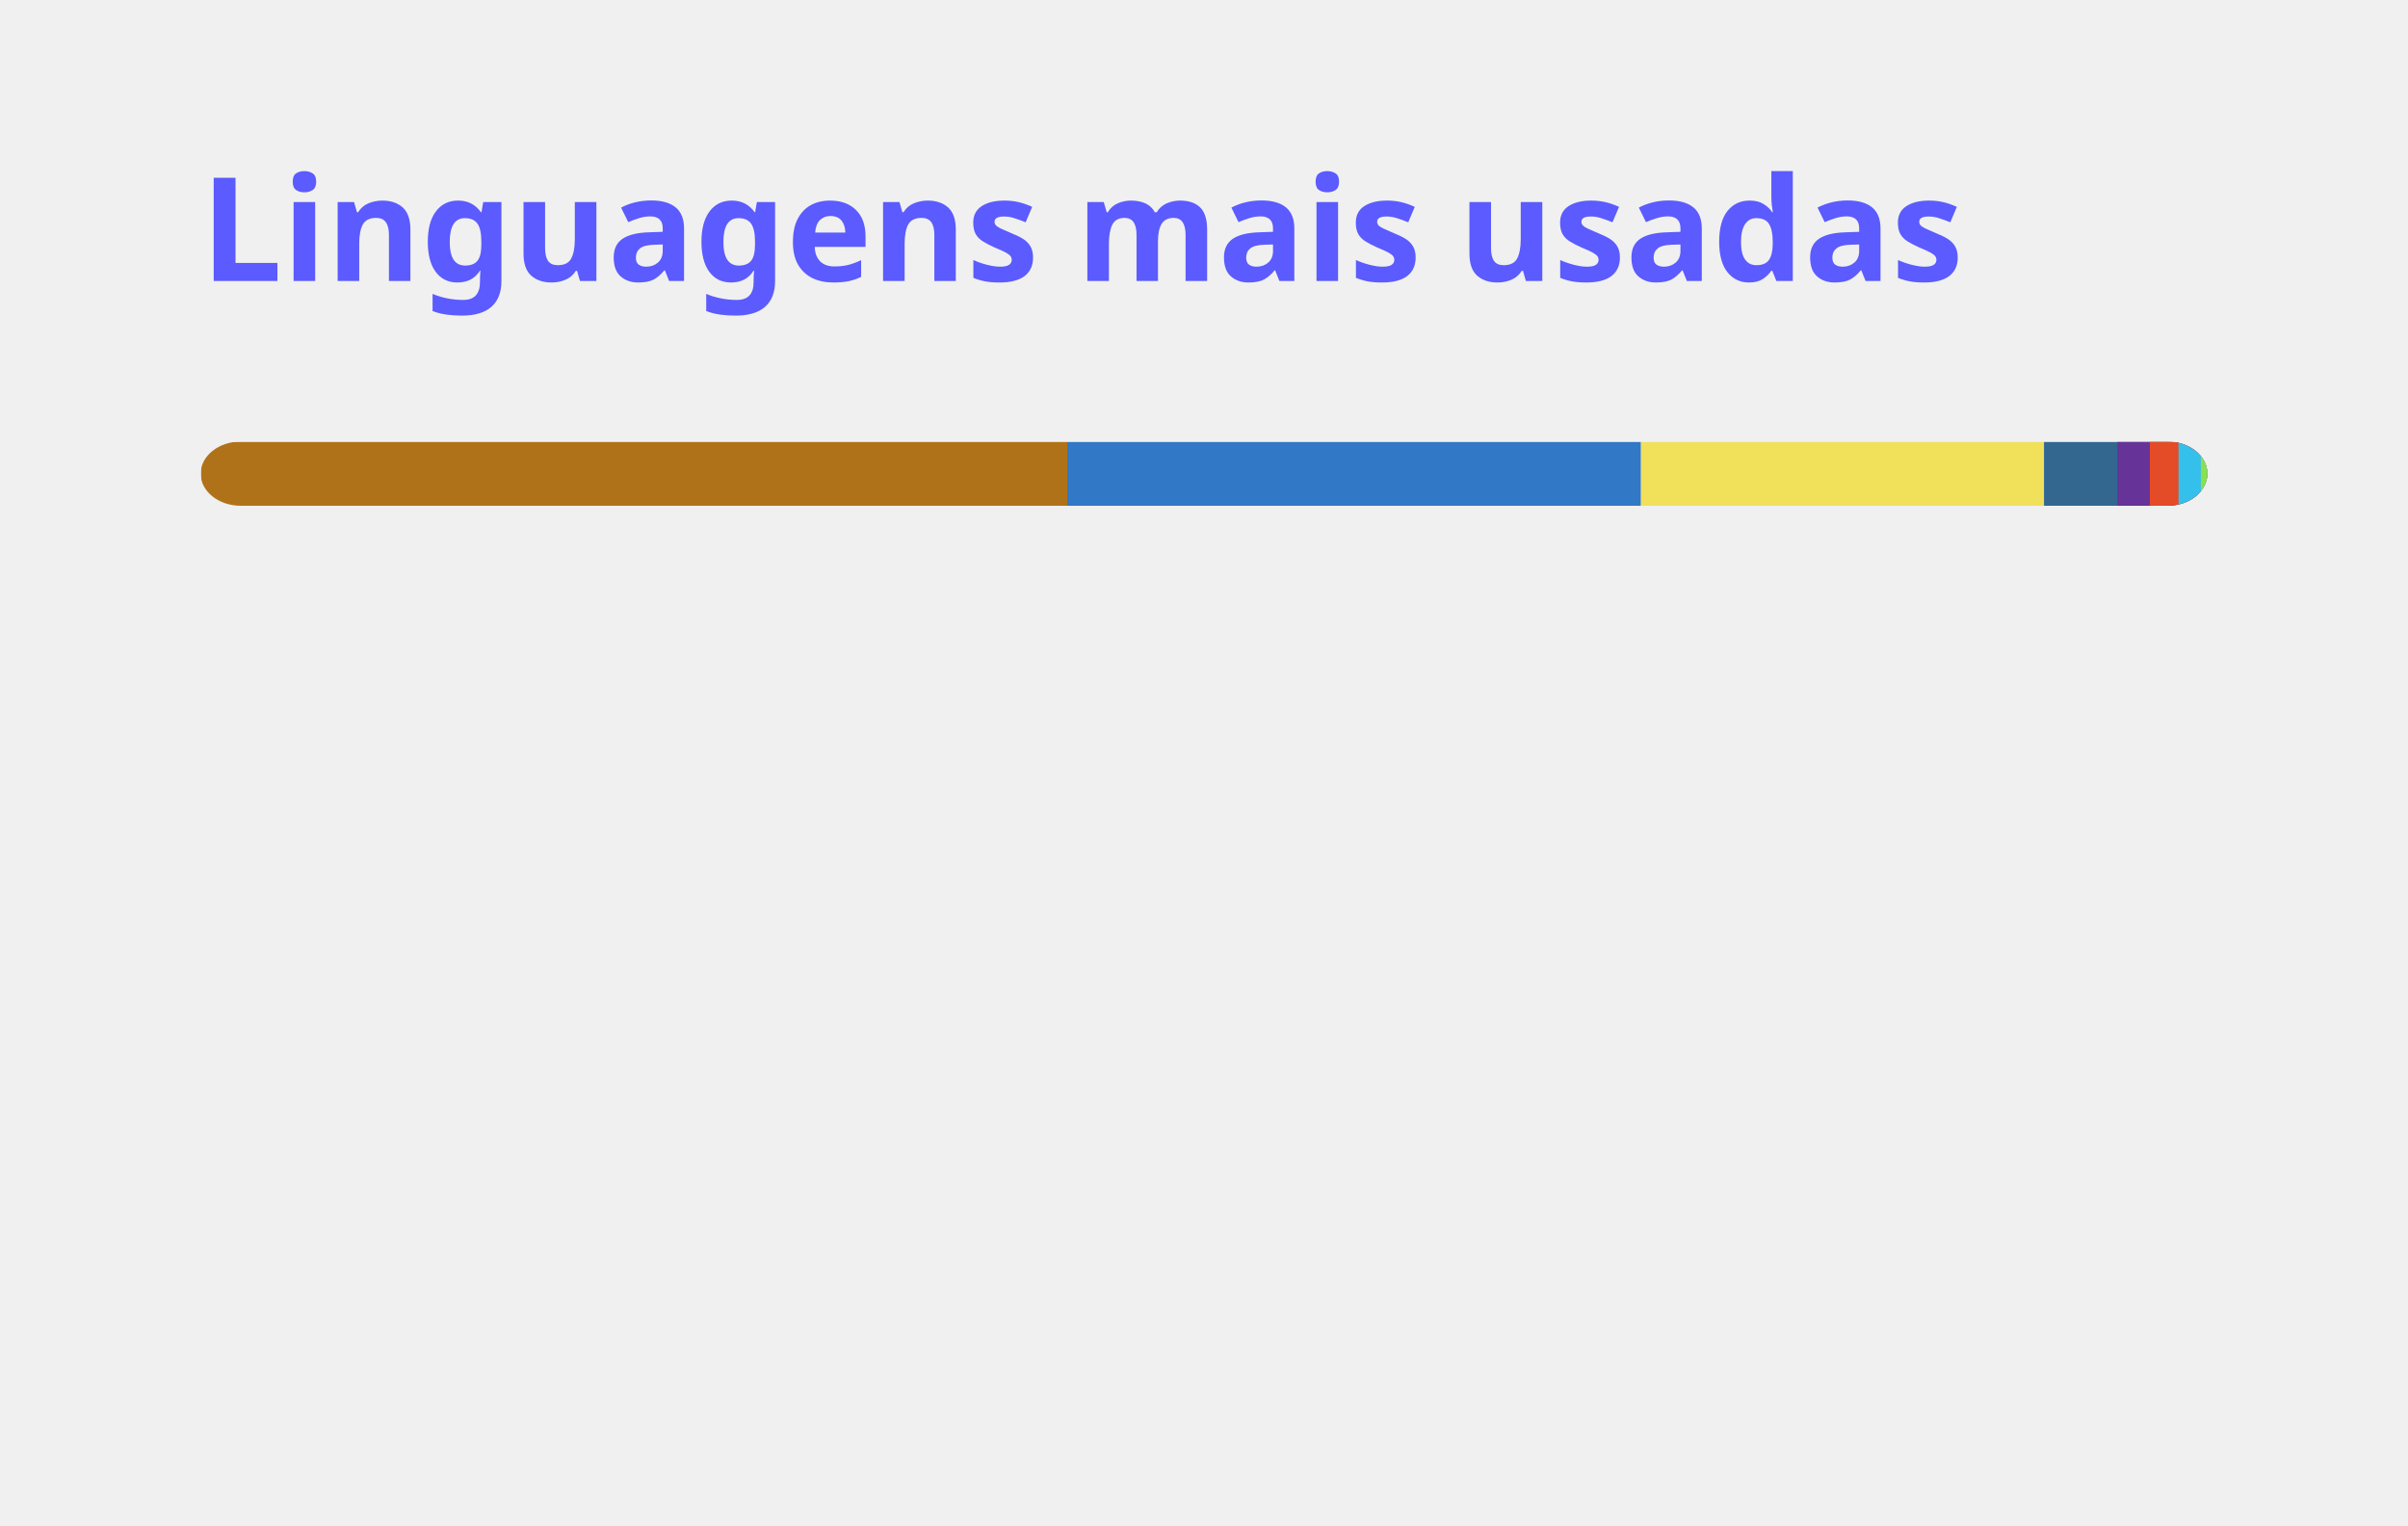
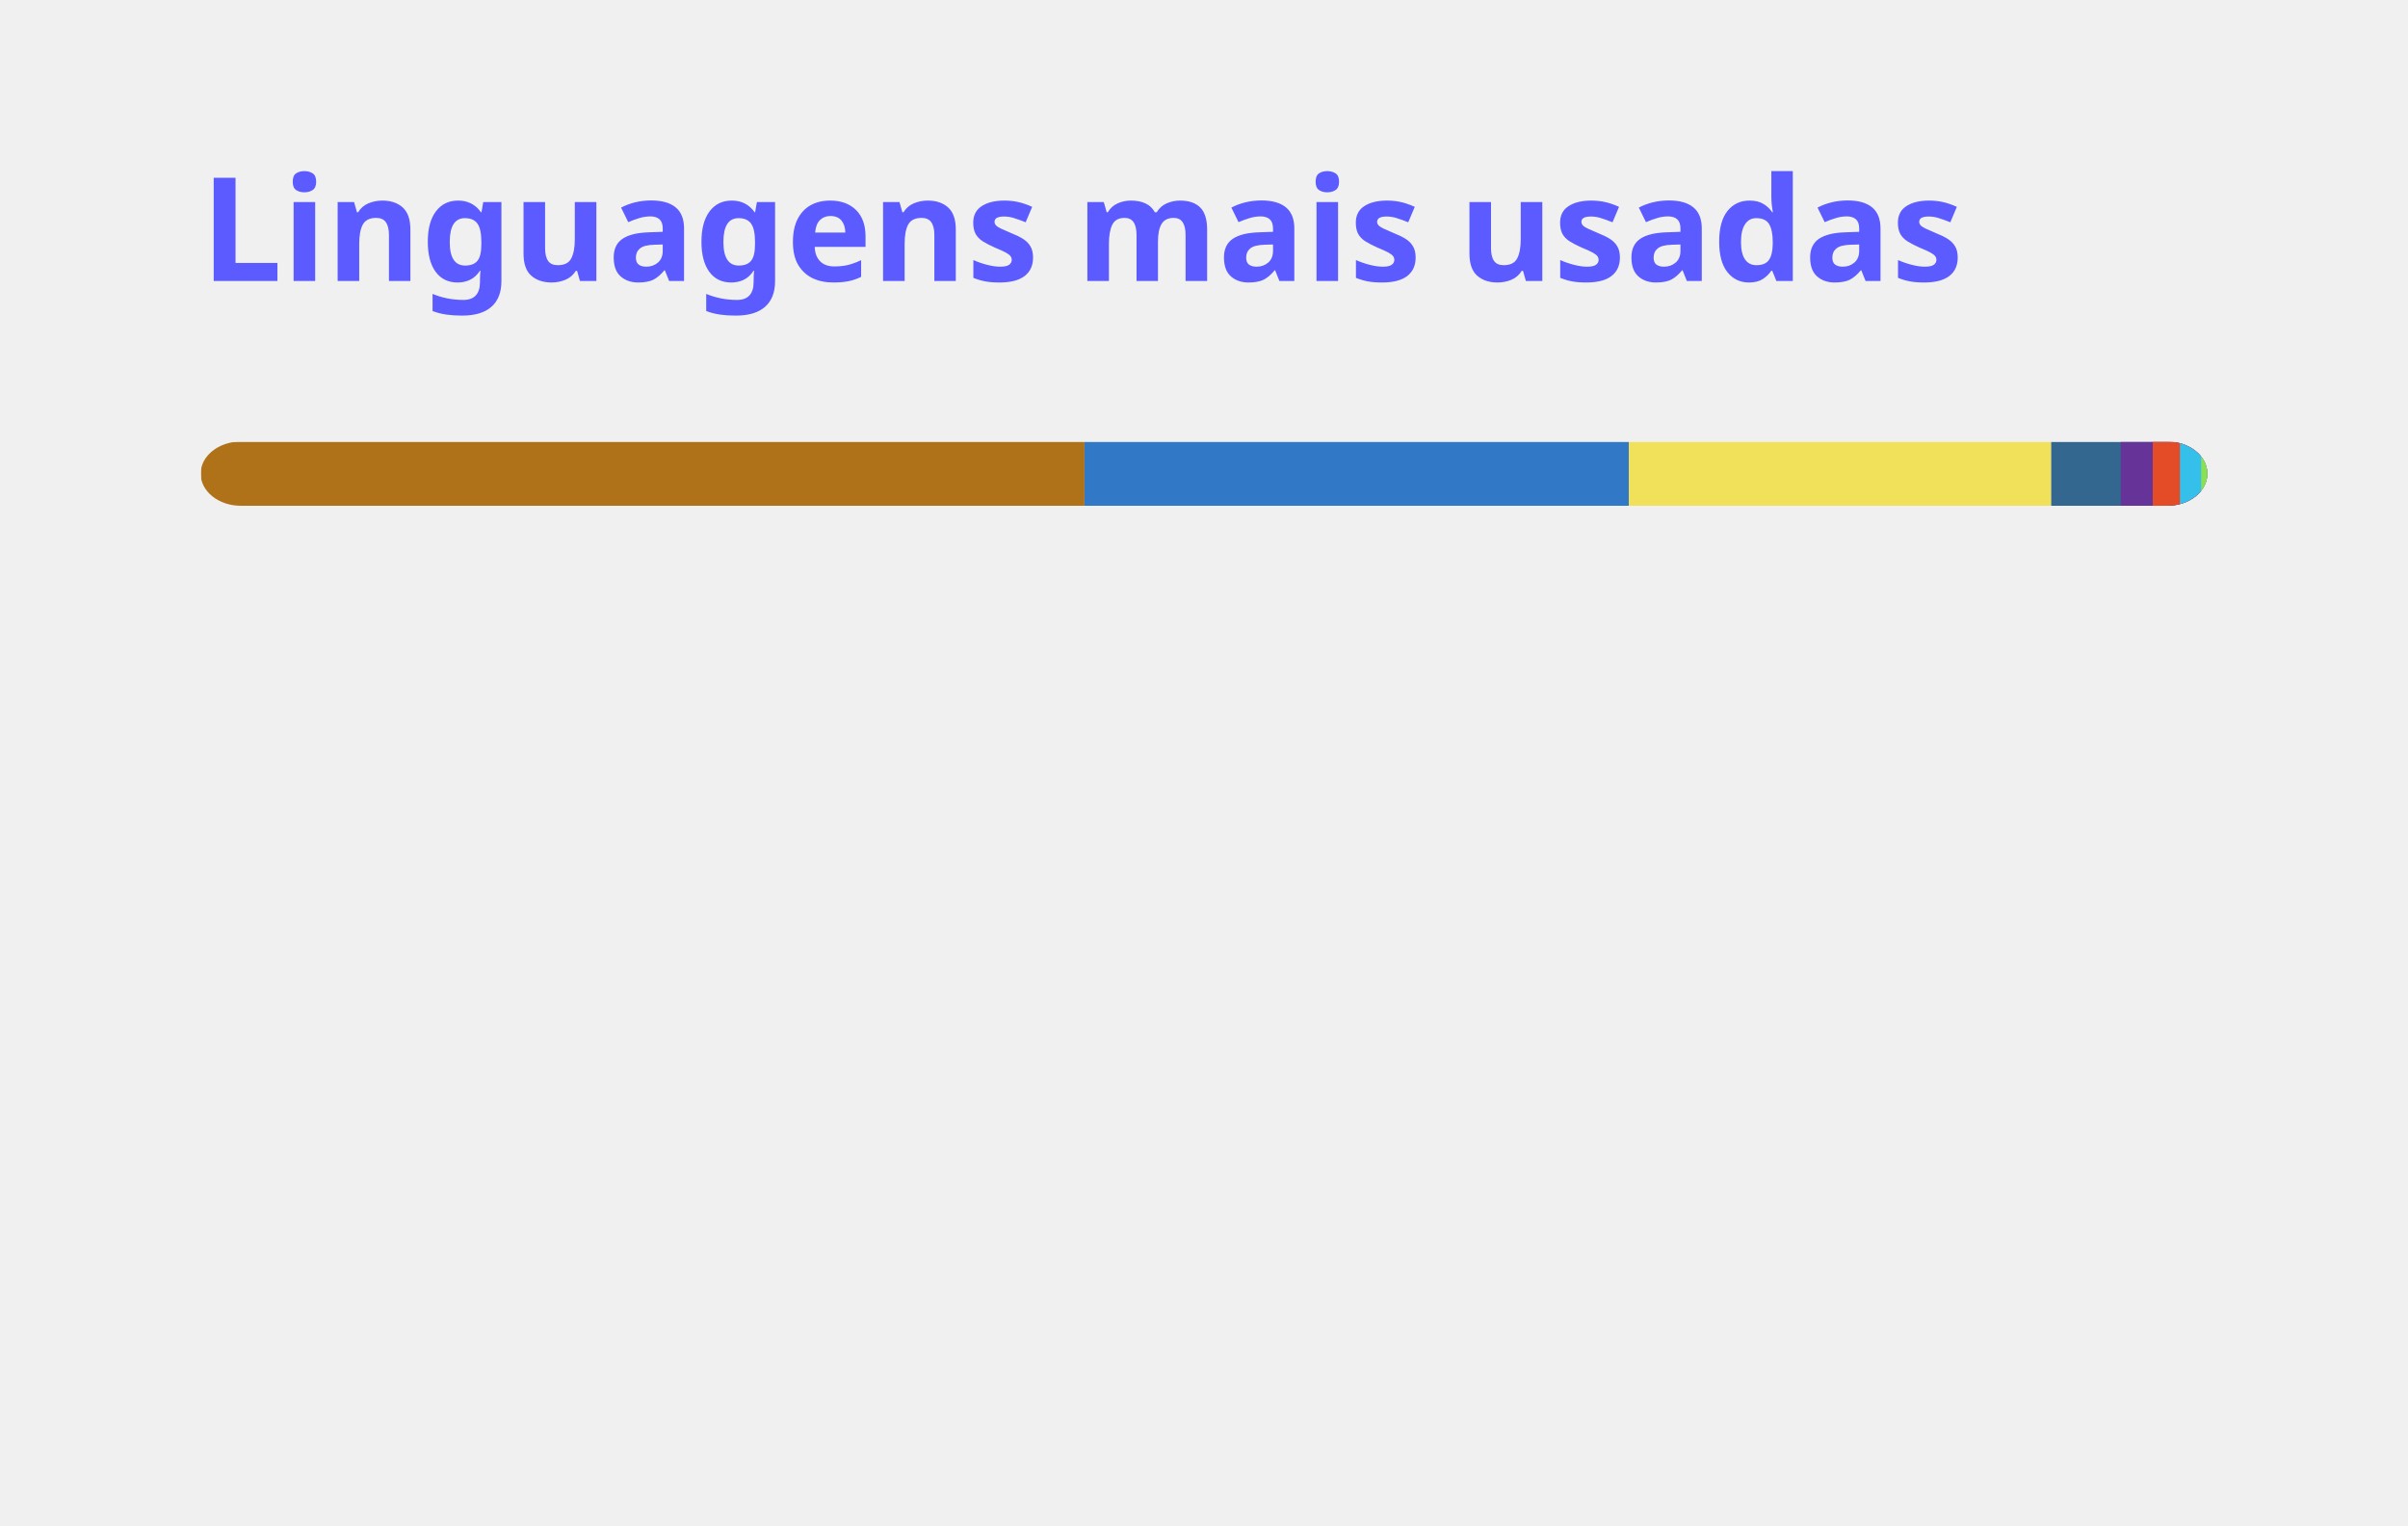
<svg xmlns="http://www.w3.org/2000/svg" width="300" height="190" viewBox="0 0 300 190" fill="none" role="img" aria-labelledby="descId">
  <style>
          .header {
            font: 600 18px 'Segoe UI', Ubuntu, Sans-Serif;
            fill: #5B5BFF;
            animation: fadeInAnimation 0.8s ease-in-out forwards;
          }
          @supports(-moz-appearance: auto) {
            /* Selector detects Firefox */
            .header { font-size: 15.5px; }
          }
          
    @keyframes slideInAnimation {
      from {
        width: 0;
      }
      to {
        width: calc(100%-100px);
      }
    }
    @keyframes growWidthAnimation {
      from {
        width: 0;
      }
      to {
        width: 100%;
      }
    }
    .stat {
      font: 600 14px 'Segoe UI', Ubuntu, "Helvetica Neue", Sans-Serif; fill: #8B949E;
    }
    @supports(-moz-appearance: auto) {
      /* Selector detects Firefox */
      .stat { font-size:12px; }
    }
    .bold { font-weight: 700 }
    .lang-name {
      font: 400 11px "Segoe UI", Ubuntu, Sans-Serif;
      fill: #8B949E;
    }
    .stagger {
      opacity: 0;
      animation: fadeInAnimation 0.3s ease-in-out forwards;
    }
    #rect-mask rect{
      animation: slideInAnimation 1s ease-in-out forwards;
    }
    .lang-progress{
      animation: growWidthAnimation 0.6s ease-in-out forwards;
    }
    .progress-background { fill: #ddd; }
    
          

          
      /* Animations */
      @keyframes scaleInAnimation {
        from {
          transform: translate(-5px, 5px) scale(0);
        }
        to {
          transform: translate(-5px, 5px) scale(1);
        }
      }
      @keyframes fadeInAnimation {
        from {
          opacity: 0;
        }
        to {
          opacity: 1;
        }
      }
    
          
        </style>
  <defs>
          
          
        </defs>
  <rect data-testid="card-bg" class="card-bg" x="0.5" y="0.5" rx="4.5" height="99%" stroke="#e4e2e2" width="299" fill="#00000000" stroke-opacity="0" />
  <g data-testid="card-title" transform="translate(25, 35)">
    <g transform="translate(0, 0)">
      <text x="0" y="0" class="header" data-testid="header">Linguagens mais usadas</text>
    </g>
  </g>
  <g data-testid="main-card-body" transform="translate(0, 55)">
    <svg data-testid="lang-items" x="25">
      <mask id="rect-mask">
        <rect x="0" y="0" width="250" height="8" fill="white" rx="5" />
      </mask>
-       <rect mask="url(#rect-mask)" data-testid="lang-progress" x="0" y="0" width="107.96" height="8" fill="#b07219" />
-       <rect mask="url(#rect-mask)" data-testid="lang-progress" x="107.96" y="0" width="71.48" height="8" fill="#3178c6" />
-       <rect mask="url(#rect-mask)" data-testid="lang-progress" x="179.44" y="0" width="50.21" height="8" fill="#f1e05a" />
-       <rect mask="url(#rect-mask)" data-testid="lang-progress" x="229.65" y="0" width="19.13" height="8" fill="#336790" />
-       <rect mask="url(#rect-mask)" data-testid="lang-progress" x="238.78" y="0" width="14.06" height="8" fill="#663399" />
-       <rect mask="url(#rect-mask)" data-testid="lang-progress" x="242.84" y="0" width="13.57" height="8" fill="#e34c26" />
-       <rect mask="url(#rect-mask)" data-testid="lang-progress" x="246.41" y="0" width="12.78" height="8" fill="#34c0eb" />
-       <rect mask="url(#rect-mask)" data-testid="lang-progress" x="249.19" y="0" width="10.8" height="8" fill="#89e051" />
+       <rect mask="url(#rect-mask)" data-testid="lang-progress" x="0" y="0" width="110.11" height="8" fill="#b07219" />
+       <rect mask="url(#rect-mask)" data-testid="lang-progress" x="110.11" y="0" width="67.81" height="8" fill="#3178c6" />
+       <rect mask="url(#rect-mask)" data-testid="lang-progress" x="177.92" y="0" width="52.63" height="8" fill="#f1e05a" />
+       <rect mask="url(#rect-mask)" data-testid="lang-progress" x="230.55" y="0" width="18.66" height="8" fill="#336790" />
+       <rect mask="url(#rect-mask)" data-testid="lang-progress" x="239.21" y="0" width="13.99" height="8" fill="#663399" />
+       <rect mask="url(#rect-mask)" data-testid="lang-progress" x="243.2" y="0" width="13.39" height="8" fill="#e34c26" />
+       <rect mask="url(#rect-mask)" data-testid="lang-progress" x="246.59" y="0" width="12.64" height="8" fill="#34c0eb" />
+       <rect mask="url(#rect-mask)" data-testid="lang-progress" x="249.23" y="0" width="10.76" height="8" fill="#89e051" />
      <g transform="translate(0, 25)">
        <g transform="translate(0, 0)">
          <g transform="translate(0, 0)">
            <g class="stagger" style="animation-delay: 450ms">
              <circle cx="5" cy="6" r="5" fill="#b07219" />
              <text data-testid="lang-name" x="15" y="10" class="lang-name">
-         Java 43.18%
+         Java 44.04%
      </text>
            </g>
          </g>
          <g transform="translate(0, 25)">
            <g class="stagger" style="animation-delay: 600ms">
              <circle cx="5" cy="6" r="5" fill="#3178c6" />
              <text data-testid="lang-name" x="15" y="10" class="lang-name">
-         TypeScript 28.59%
+         TypeScript 27.13%
      </text>
            </g>
          </g>
          <g transform="translate(0, 50)">
            <g class="stagger" style="animation-delay: 750ms">
              <circle cx="5" cy="6" r="5" fill="#f1e05a" />
              <text data-testid="lang-name" x="15" y="10" class="lang-name">
-         JavaScript 20.08%
+         JavaScript 21.05%
      </text>
            </g>
          </g>
          <g transform="translate(0, 75)">
            <g class="stagger" style="animation-delay: 900ms">
              <circle cx="5" cy="6" r="5" fill="#336790" />
              <text data-testid="lang-name" x="15" y="10" class="lang-name">
-         PLpgSQL 3.65%
+         PLpgSQL 3.46%
      </text>
            </g>
          </g>
        </g>
        <g transform="translate(150, 0)">
          <g transform="translate(0, 0)">
            <g class="stagger" style="animation-delay: 450ms">
              <circle cx="5" cy="6" r="5" fill="#663399" />
              <text data-testid="lang-name" x="15" y="10" class="lang-name">
-         CSS 1.62%
+         CSS 1.60%
      </text>
            </g>
          </g>
          <g transform="translate(0, 25)">
            <g class="stagger" style="animation-delay: 600ms">
              <circle cx="5" cy="6" r="5" fill="#e34c26" />
              <text data-testid="lang-name" x="15" y="10" class="lang-name">
-         HTML 1.43%
+         HTML 1.36%
      </text>
            </g>
          </g>
          <g transform="translate(0, 50)">
            <g class="stagger" style="animation-delay: 750ms">
              <circle cx="5" cy="6" r="5" fill="#34c0eb" />
              <text data-testid="lang-name" x="15" y="10" class="lang-name">
-         Cypher 1.11%
+         Cypher 1.06%
      </text>
            </g>
          </g>
          <g transform="translate(0, 75)">
            <g class="stagger" style="animation-delay: 900ms">
              <circle cx="5" cy="6" r="5" fill="#89e051" />
              <text data-testid="lang-name" x="15" y="10" class="lang-name">
-         Shell 0.32%
+         Shell 0.30%
      </text>
            </g>
          </g>
        </g>
      </g>
    </svg>
  </g>
</svg>
